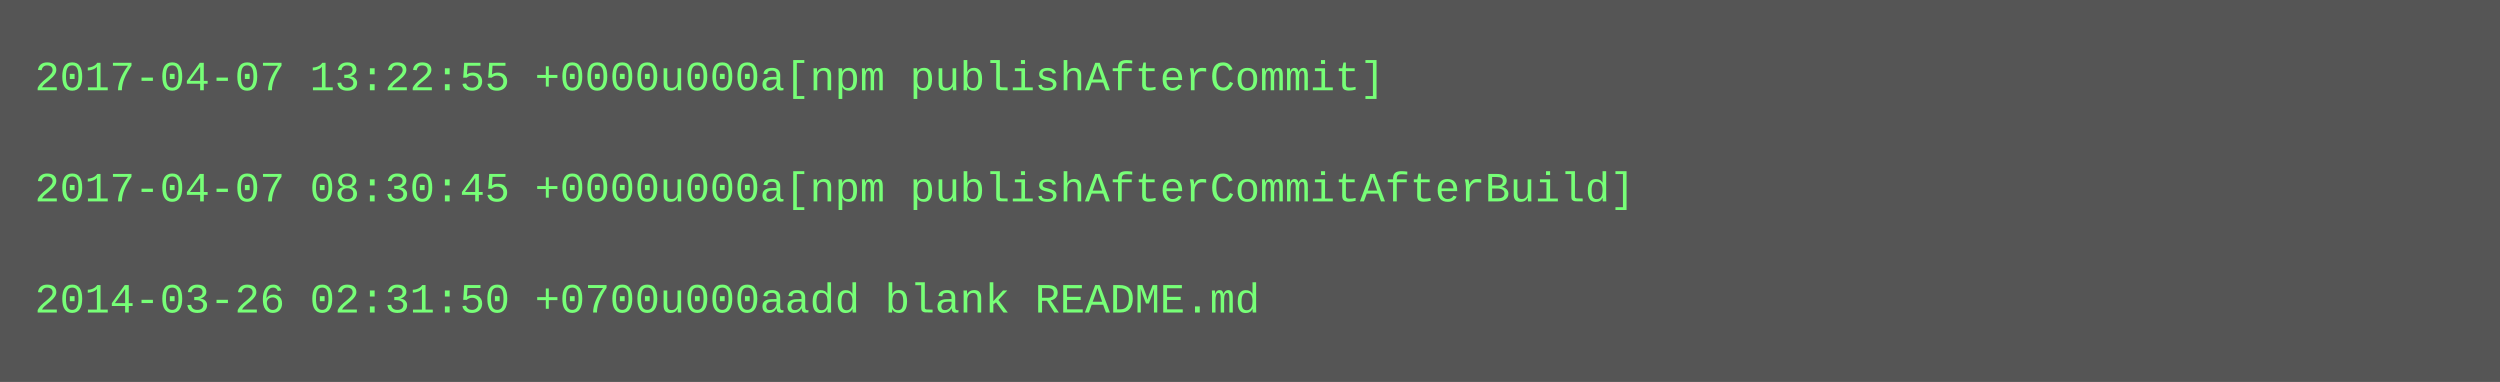
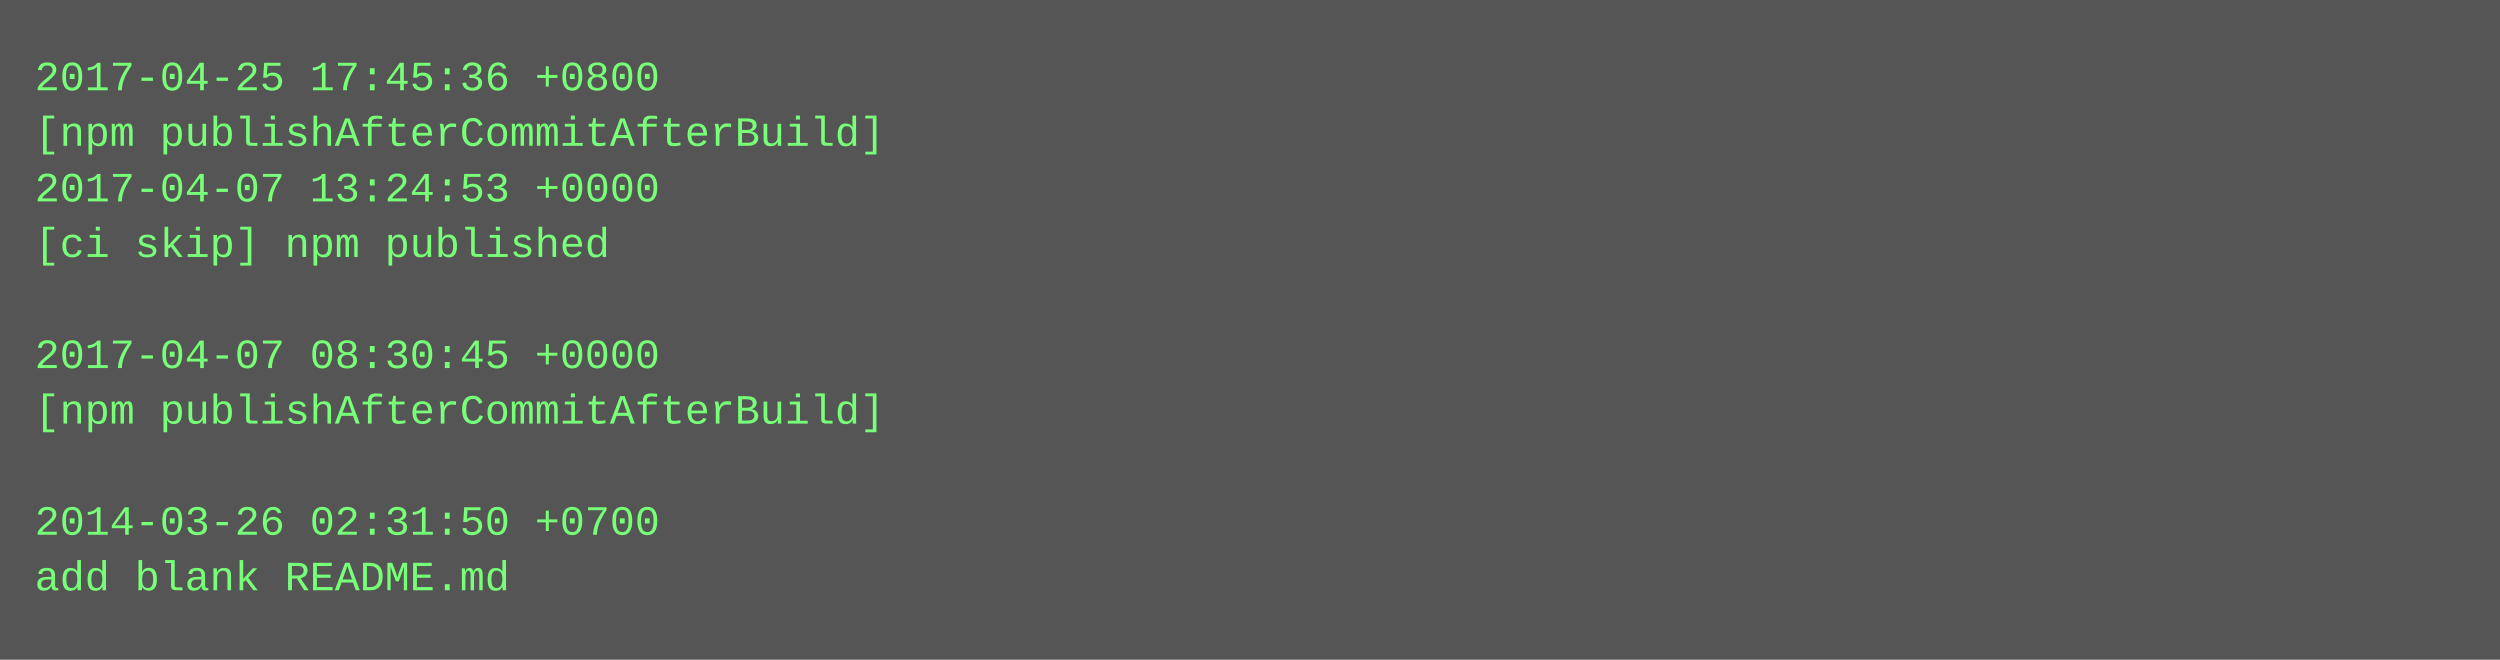
- <svg xmlns="http://www.w3.org/2000/svg" height="110" width="720">
-   <rect height="110" fill="#555" width="720" />
+ <svg xmlns="http://www.w3.org/2000/svg" height="190" width="720">
+   <rect height="190" fill="#555" width="720" />
  <text fill="#7f7" font-family="Courier New" font-size="12" xml:space="preserve">
-     <tspan x="10" y="26">2017-04-07 13:22:55 +0000u000a[npm publishAfterCommit]</tspan>
-     <tspan x="10" y="42" />
-     <tspan x="10" y="58">2017-04-07 08:30:45 +0000u000a[npm publishAfterCommitAfterBuild]</tspan>
-     <tspan x="10" y="74" />
-     <tspan x="10" y="90">2014-03-26 02:31:50 +0700u000aadd blank README.md</tspan>
+     <tspan x="10" y="26">2017-04-25 17:45:36 +0800</tspan>
+     <tspan x="10" y="42">[npm publishAfterCommitAfterBuild]</tspan>
+     <tspan x="10" y="58">2017-04-07 13:24:53 +0000</tspan>
+     <tspan x="10" y="74">[ci skip] npm published</tspan>
+     <tspan x="10" y="90" />
+     <tspan x="10" y="106">2017-04-07 08:30:45 +0000</tspan>
+     <tspan x="10" y="122">[npm publishAfterCommitAfterBuild]</tspan>
+     <tspan x="10" y="138" />
+     <tspan x="10" y="154">2014-03-26 02:31:50 +0700</tspan>
+     <tspan x="10" y="170">add blank README.md</tspan>
  </text>
</svg>
